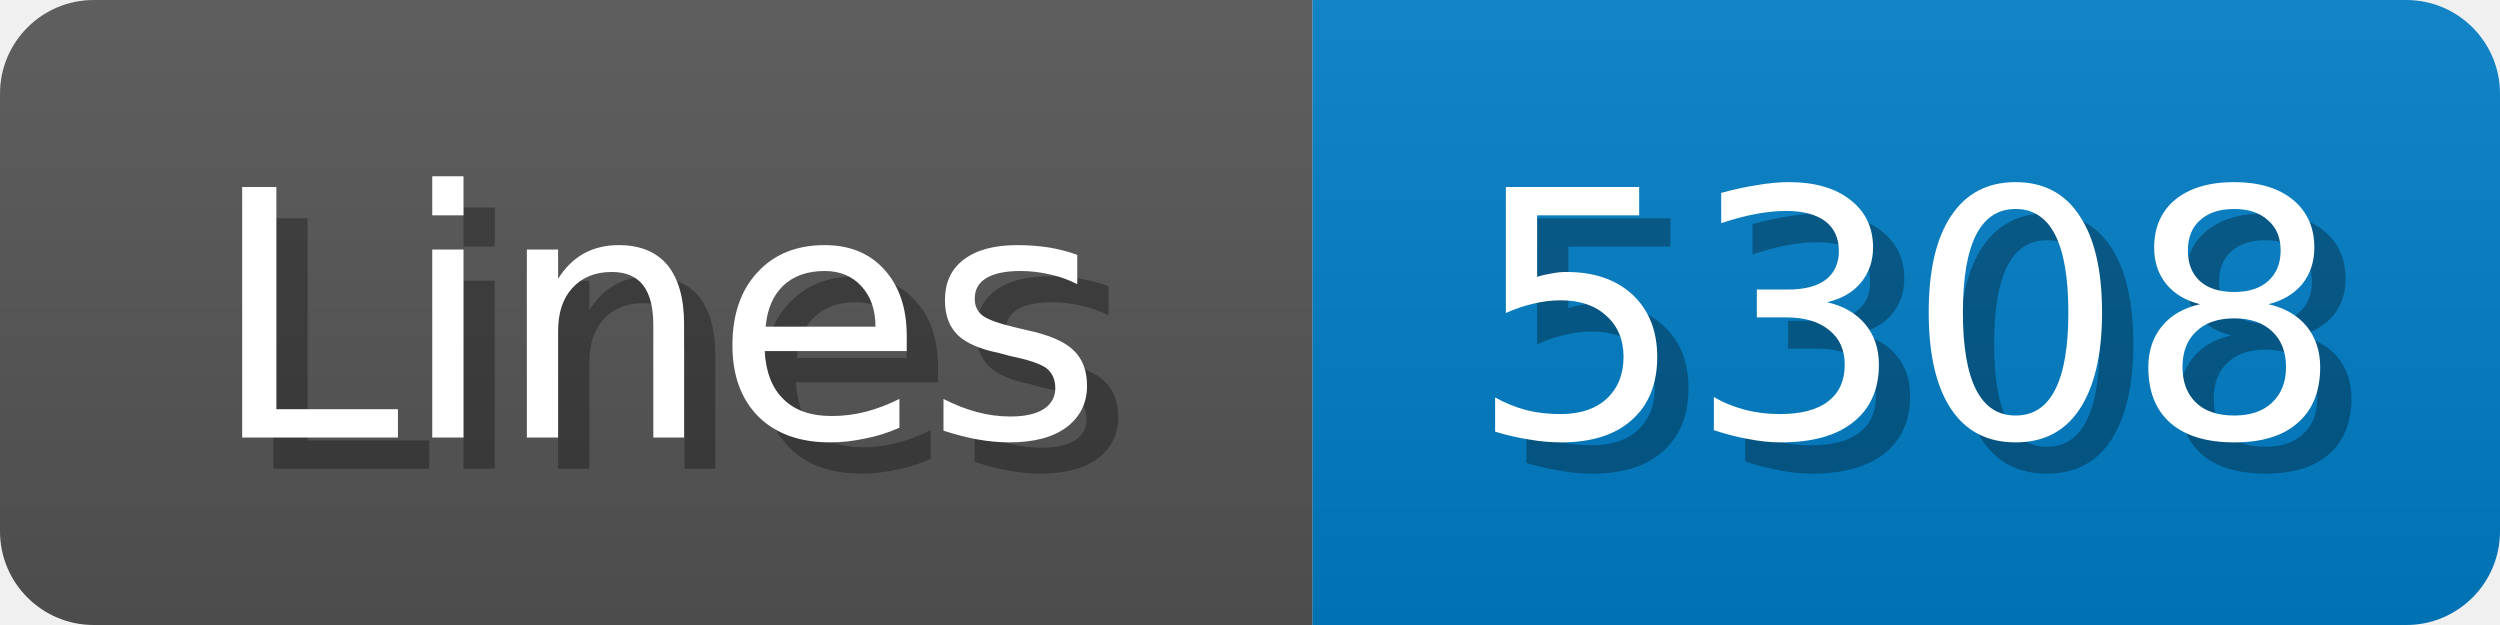
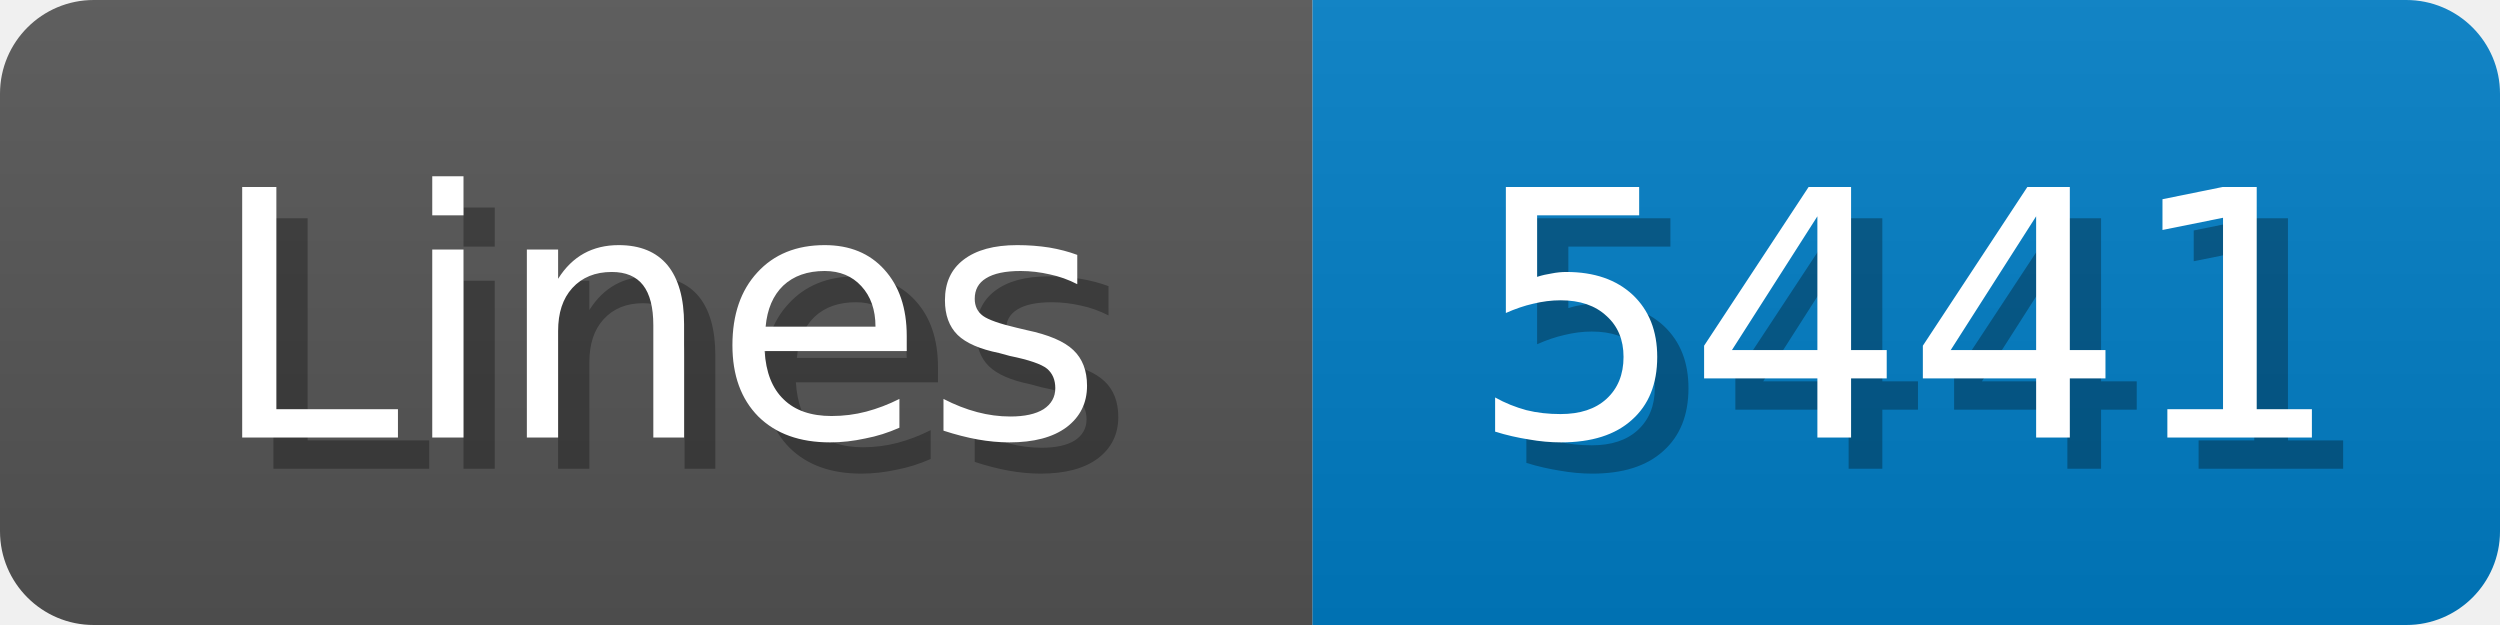
<svg xmlns="http://www.w3.org/2000/svg" width="80" height="20">
  <linearGradient id="b" x2="0" y2="100%">
    <stop offset="0" stop-color="#bbb" stop-opacity=".1" />
    <stop offset="1" stop-opacity=".1" />
  </linearGradient>
  <mask id="anybadge_1">
    <rect width="80" height="20" rx="3" fill="#fff" />
  </mask>
  <g mask="url(#anybadge_1)">
    <path fill="#555" d="M0 0h42v20H0z" />
    <path fill="#007ec6" d="M42 0h38v20H42z" />
    <path fill="url(#b)" d="M0 0h80v20H0z" />
  </g>
  <g fill="#fff" text-anchor="middle" font-family="DejaVu Sans,Verdana,Geneva,sans-serif" font-size="11">
    <text x="22.0" y="15" fill="#010101" fill-opacity=".3">Lines</text>
    <text x="21.0" y="14">Lines</text>
  </g>
  <g fill="#fff" text-anchor="middle" font-family="DejaVu Sans,Verdana,Geneva,sans-serif" font-size="11">
-     <text x="62.0" y="15" fill="#010101" fill-opacity=".3">5308</text>
-     <text x="61.0" y="14">5308</text>
+     <text x="62.0" y="15" fill="#010101" fill-opacity=".3">5441</text>
+     <text x="61.0" y="14">5441</text>
  </g>
</svg>
